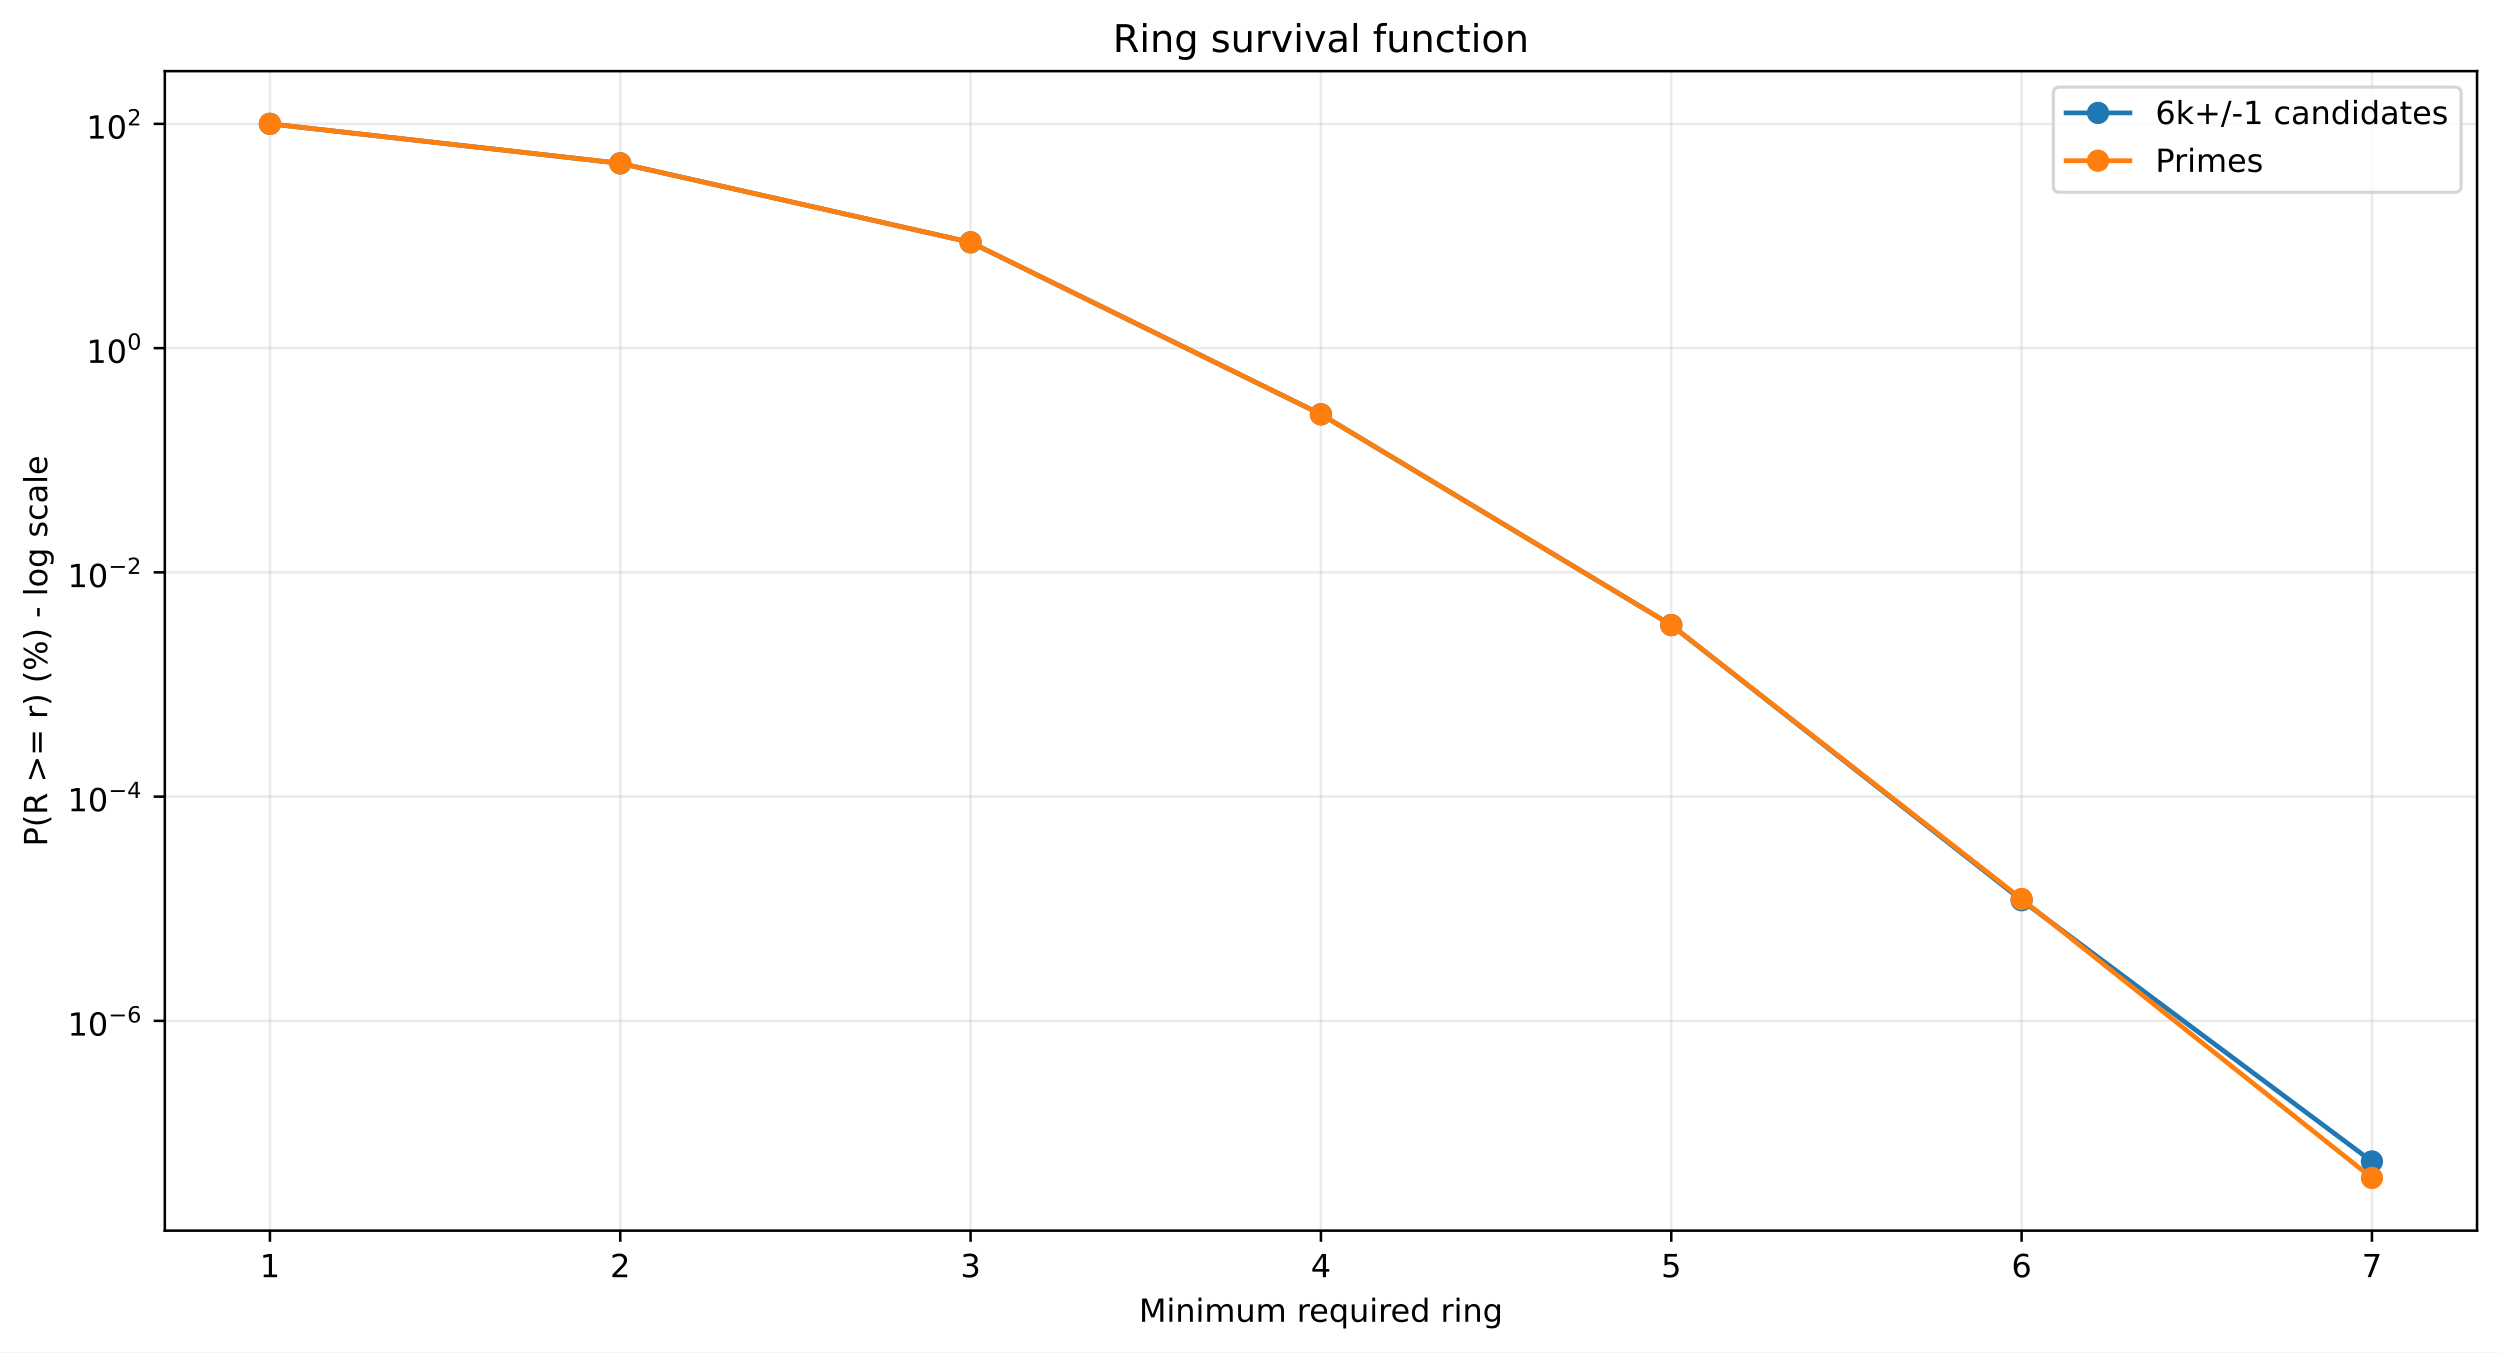
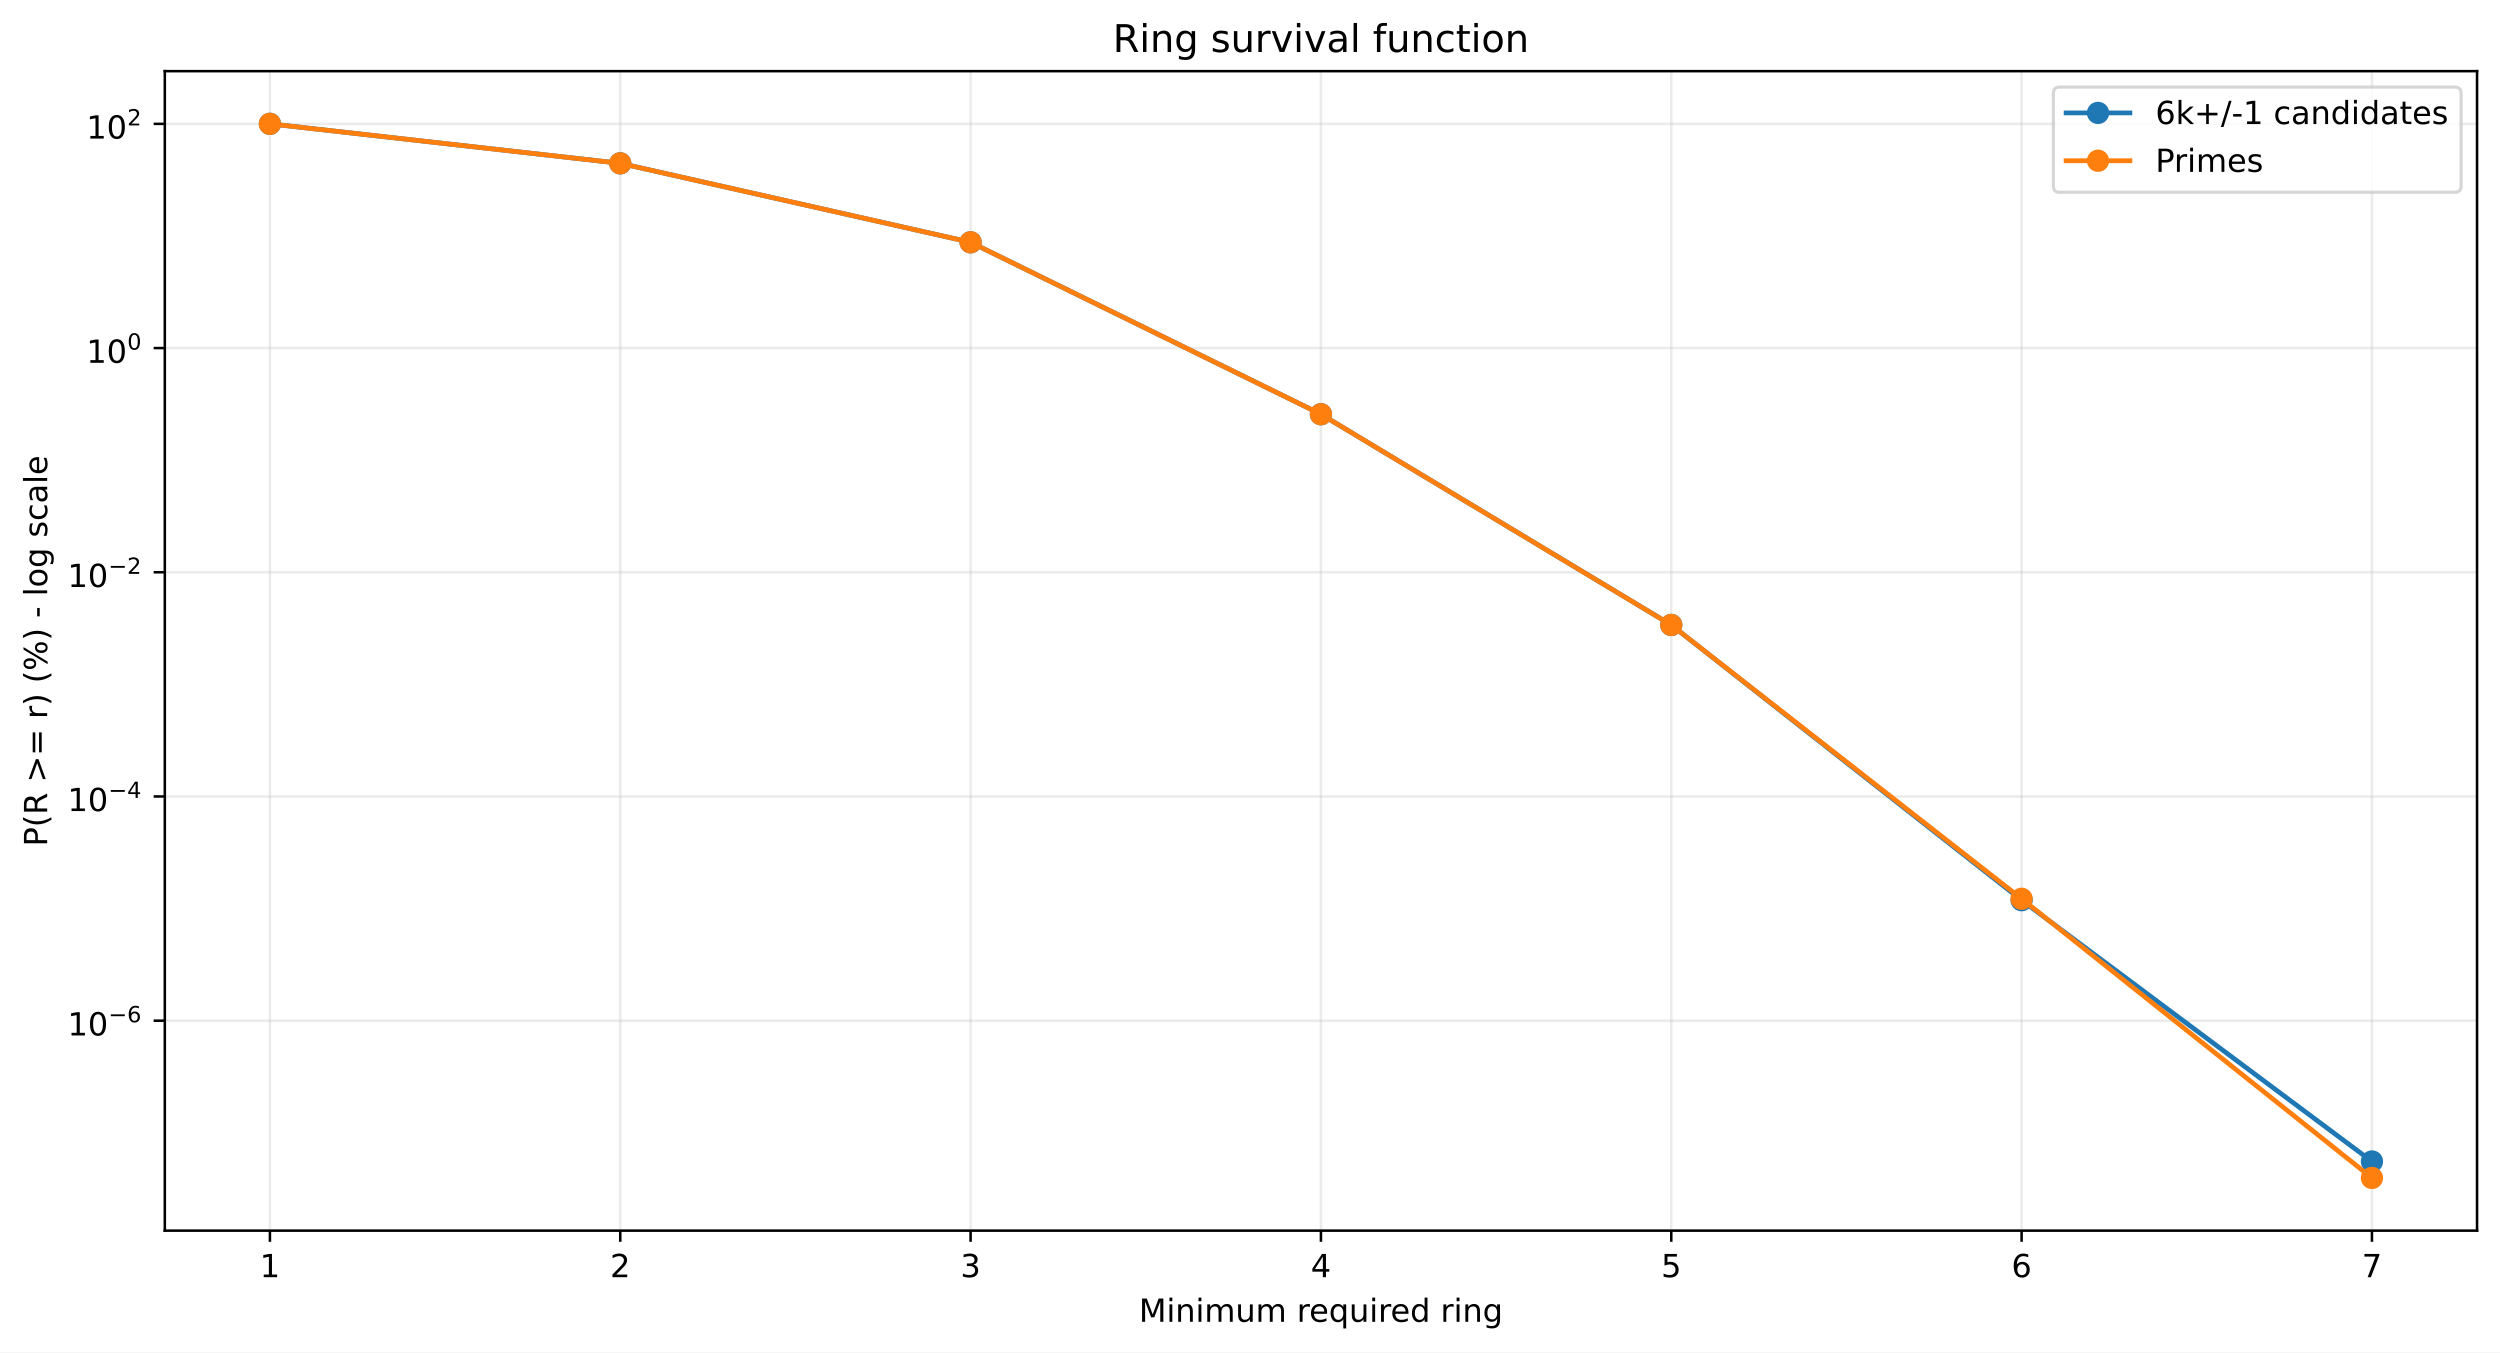
<svg xmlns="http://www.w3.org/2000/svg" xmlns:xlink="http://www.w3.org/1999/xlink" width="784.218pt" height="424.237pt" viewBox="0 0 784.218 424.237" version="1.1">
  <defs>
    <style type="text/css">*{stroke-linejoin: round; stroke-linecap: butt}</style>
  </defs>
  <g id="figure_1">
    <g id="patch_1">
      <path d="M 0 424.237  L 784.218 424.237  L 784.218 0  L 0 0  z " style="fill: #ffffff" />
    </g>
    <g id="axes_1">
      <g id="patch_2">
        <path d="M 51.701 386.036  L 777.018 386.036  L 777.018 22.318  L 51.701 22.318  z " style="fill: #ffffff" />
      </g>
      <g id="matplotlib.axis_1">
        <g id="xtick_1">
          <g id="line2d_1">
-             <path d="M 84.67 386.036  L 84.67 22.318  " clip-path="url(#pdf86bedbe7)" style="fill: none; stroke: #b0b0b0; stroke-opacity: 0.25; stroke-width: 0.8; stroke-linecap: square" />
+             <path d="M 84.67 386.036  L 84.67 22.318  " clip-path="url(#p37ee3d0876)" style="fill: none; stroke: #b0b0b0; stroke-opacity: 0.25; stroke-width: 0.8; stroke-linecap: square" />
          </g>
          <g id="line2d_2">
            <defs>
-               <path id="m2f9ad2a729" d="M 0 0  L 0 3.5  " style="stroke: #000000; stroke-width: 0.8" />
+               <path id="mde8a3ae52c" d="M 0 0  L 0 3.5  " style="stroke: #000000; stroke-width: 0.8" />
            </defs>
            <g>
-               <use xlink:href="#m2f9ad2a729" x="84.67" y="386.036" style="stroke: #000000; stroke-width: 0.8" />
+               <use xlink:href="#mde8a3ae52c" x="84.67" y="386.036" style="stroke: #000000; stroke-width: 0.8" />
            </g>
          </g>
          <g id="text_1">
            <g transform="translate(81.48852 400.6334) scale(0.1 -0.1)">
              <defs>
                <path id="DejaVuSans-14" d="M 794 531  L 1825 531  L 1825 4091  L 703 3866  L 703 4441  L 1819 4666  L 2450 4666  L 2450 531  L 3481 531  L 3481 0  L 794 0  L 794 531  z " transform="scale(0.015625)" />
              </defs>
              <use xlink:href="#DejaVuSans-14" />
            </g>
          </g>
        </g>
        <g id="xtick_2">
          <g id="line2d_3">
-             <path d="M 194.566 386.036  L 194.566 22.318  " clip-path="url(#pdf86bedbe7)" style="fill: none; stroke: #b0b0b0; stroke-opacity: 0.25; stroke-width: 0.8; stroke-linecap: square" />
+             <path d="M 194.566 386.036  L 194.566 22.318  " clip-path="url(#p37ee3d0876)" style="fill: none; stroke: #b0b0b0; stroke-opacity: 0.25; stroke-width: 0.8; stroke-linecap: square" />
          </g>
          <g id="line2d_4">
            <g>
-               <use xlink:href="#m2f9ad2a729" x="194.566" y="386.036" style="stroke: #000000; stroke-width: 0.8" />
+               <use xlink:href="#mde8a3ae52c" x="194.566" y="386.036" style="stroke: #000000; stroke-width: 0.8" />
            </g>
          </g>
          <g id="text_2">
            <g transform="translate(191.3851 400.6334) scale(0.1 -0.1)">
              <defs>
                <path id="DejaVuSans-15" d="M 1228 531  L 3431 531  L 3431 0  L 469 0  L 469 531  Q 828 903 1448 1529  Q 2069 2156 2228 2338  Q 2531 2678 2651 2914  Q 2772 3150 2772 3378  Q 2772 3750 2511 3984  Q 2250 4219 1831 4219  Q 1534 4219 1204 4116  Q 875 4013 500 3803  L 500 4441  Q 881 4594 1212 4672  Q 1544 4750 1819 4750  Q 2544 4750 2975 4387  Q 3406 4025 3406 3419  Q 3406 3131 3298 2873  Q 3191 2616 2906 2266  Q 2828 2175 2409 1742  Q 1991 1309 1228 531  z " transform="scale(0.015625)" />
              </defs>
              <use xlink:href="#DejaVuSans-15" />
            </g>
          </g>
        </g>
        <g id="xtick_3">
          <g id="line2d_5">
-             <path d="M 304.463 386.036  L 304.463 22.318  " clip-path="url(#pdf86bedbe7)" style="fill: none; stroke: #b0b0b0; stroke-opacity: 0.25; stroke-width: 0.8; stroke-linecap: square" />
+             <path d="M 304.463 386.036  L 304.463 22.318  " clip-path="url(#p37ee3d0876)" style="fill: none; stroke: #b0b0b0; stroke-opacity: 0.25; stroke-width: 0.8; stroke-linecap: square" />
          </g>
          <g id="line2d_6">
            <g>
-               <use xlink:href="#m2f9ad2a729" x="304.463" y="386.036" style="stroke: #000000; stroke-width: 0.8" />
+               <use xlink:href="#mde8a3ae52c" x="304.463" y="386.036" style="stroke: #000000; stroke-width: 0.8" />
            </g>
          </g>
          <g id="text_3">
            <g transform="translate(301.2817 400.6334) scale(0.1 -0.1)">
              <defs>
                <path id="DejaVuSans-16" d="M 2597 2516  Q 3050 2419 3304 2112  Q 3559 1806 3559 1356  Q 3559 666 3084 287  Q 2609 -91 1734 -91  Q 1441 -91 1130 -33  Q 819 25 488 141  L 488 750  Q 750 597 1062 519  Q 1375 441 1716 441  Q 2309 441 2620 675  Q 2931 909 2931 1356  Q 2931 1769 2642 2001  Q 2353 2234 1838 2234  L 1294 2234  L 1294 2753  L 1863 2753  Q 2328 2753 2575 2939  Q 2822 3125 2822 3475  Q 2822 3834 2567 4026  Q 2313 4219 1838 4219  Q 1578 4219 1281 4162  Q 984 4106 628 3988  L 628 4550  Q 988 4650 1302 4700  Q 1616 4750 1894 4750  Q 2613 4750 3031 4423  Q 3450 4097 3450 3541  Q 3450 3153 3228 2886  Q 3006 2619 2597 2516  z " transform="scale(0.015625)" />
              </defs>
              <use xlink:href="#DejaVuSans-16" />
            </g>
          </g>
        </g>
        <g id="xtick_4">
          <g id="line2d_7">
-             <path d="M 414.36 386.036  L 414.36 22.318  " clip-path="url(#pdf86bedbe7)" style="fill: none; stroke: #b0b0b0; stroke-opacity: 0.25; stroke-width: 0.8; stroke-linecap: square" />
+             <path d="M 414.36 386.036  L 414.36 22.318  " clip-path="url(#p37ee3d0876)" style="fill: none; stroke: #b0b0b0; stroke-opacity: 0.25; stroke-width: 0.8; stroke-linecap: square" />
          </g>
          <g id="line2d_8">
            <g>
-               <use xlink:href="#m2f9ad2a729" x="414.36" y="386.036" style="stroke: #000000; stroke-width: 0.8" />
+               <use xlink:href="#mde8a3ae52c" x="414.36" y="386.036" style="stroke: #000000; stroke-width: 0.8" />
            </g>
          </g>
          <g id="text_4">
            <g transform="translate(411.1784 400.6334) scale(0.1 -0.1)">
              <defs>
                <path id="DejaVuSans-17" d="M 2419 4116  L 825 1625  L 2419 1625  L 2419 4116  z M 2253 4666  L 3047 4666  L 3047 1625  L 3713 1625  L 3713 1100  L 3047 1100  L 3047 0  L 2419 0  L 2419 1100  L 313 1100  L 313 1709  L 2253 4666  z " transform="scale(0.015625)" />
              </defs>
              <use xlink:href="#DejaVuSans-17" />
            </g>
          </g>
        </g>
        <g id="xtick_5">
          <g id="line2d_9">
-             <path d="M 524.256 386.036  L 524.256 22.318  " clip-path="url(#pdf86bedbe7)" style="fill: none; stroke: #b0b0b0; stroke-opacity: 0.25; stroke-width: 0.8; stroke-linecap: square" />
+             <path d="M 524.256 386.036  L 524.256 22.318  " clip-path="url(#p37ee3d0876)" style="fill: none; stroke: #b0b0b0; stroke-opacity: 0.25; stroke-width: 0.8; stroke-linecap: square" />
          </g>
          <g id="line2d_10">
            <g>
-               <use xlink:href="#m2f9ad2a729" x="524.256" y="386.036" style="stroke: #000000; stroke-width: 0.8" />
+               <use xlink:href="#mde8a3ae52c" x="524.256" y="386.036" style="stroke: #000000; stroke-width: 0.8" />
            </g>
          </g>
          <g id="text_5">
            <g transform="translate(521.075 400.6334) scale(0.1 -0.1)">
              <defs>
                <path id="DejaVuSans-18" d="M 691 4666  L 3169 4666  L 3169 4134  L 1269 4134  L 1269 2991  Q 1406 3038 1543 3061  Q 1681 3084 1819 3084  Q 2600 3084 3056 2656  Q 3513 2228 3513 1497  Q 3513 744 3044 326  Q 2575 -91 1722 -91  Q 1428 -91 1123 -41  Q 819 9 494 109  L 494 744  Q 775 591 1075 516  Q 1375 441 1709 441  Q 2250 441 2565 725  Q 2881 1009 2881 1497  Q 2881 1984 2565 2268  Q 2250 2553 1709 2553  Q 1456 2553 1204 2497  Q 953 2441 691 2322  L 691 4666  z " transform="scale(0.015625)" />
              </defs>
              <use xlink:href="#DejaVuSans-18" />
            </g>
          </g>
        </g>
        <g id="xtick_6">
          <g id="line2d_11">
-             <path d="M 634.153 386.036  L 634.153 22.318  " clip-path="url(#pdf86bedbe7)" style="fill: none; stroke: #b0b0b0; stroke-opacity: 0.25; stroke-width: 0.8; stroke-linecap: square" />
+             <path d="M 634.153 386.036  L 634.153 22.318  " clip-path="url(#p37ee3d0876)" style="fill: none; stroke: #b0b0b0; stroke-opacity: 0.25; stroke-width: 0.8; stroke-linecap: square" />
          </g>
          <g id="line2d_12">
            <g>
-               <use xlink:href="#m2f9ad2a729" x="634.153" y="386.036" style="stroke: #000000; stroke-width: 0.8" />
+               <use xlink:href="#mde8a3ae52c" x="634.153" y="386.036" style="stroke: #000000; stroke-width: 0.8" />
            </g>
          </g>
          <g id="text_6">
            <g transform="translate(630.9716 400.6334) scale(0.1 -0.1)">
              <defs>
                <path id="DejaVuSans-19" d="M 2113 2584  Q 1688 2584 1439 2293  Q 1191 2003 1191 1497  Q 1191 994 1439 701  Q 1688 409 2113 409  Q 2538 409 2786 701  Q 3034 994 3034 1497  Q 3034 2003 2786 2293  Q 2538 2584 2113 2584  z M 3366 4563  L 3366 3988  Q 3128 4100 2886 4159  Q 2644 4219 2406 4219  Q 1781 4219 1451 3797  Q 1122 3375 1075 2522  Q 1259 2794 1537 2939  Q 1816 3084 2150 3084  Q 2853 3084 3261 2657  Q 3669 2231 3669 1497  Q 3669 778 3244 343  Q 2819 -91 2113 -91  Q 1303 -91 875 529  Q 447 1150 447 2328  Q 447 3434 972 4092  Q 1497 4750 2381 4750  Q 2619 4750 2861 4703  Q 3103 4656 3366 4563  z " transform="scale(0.015625)" />
              </defs>
              <use xlink:href="#DejaVuSans-19" />
            </g>
          </g>
        </g>
        <g id="xtick_7">
          <g id="line2d_13">
-             <path d="M 744.049 386.036  L 744.049 22.318  " clip-path="url(#pdf86bedbe7)" style="fill: none; stroke: #b0b0b0; stroke-opacity: 0.25; stroke-width: 0.8; stroke-linecap: square" />
+             <path d="M 744.049 386.036  L 744.049 22.318  " clip-path="url(#p37ee3d0876)" style="fill: none; stroke: #b0b0b0; stroke-opacity: 0.25; stroke-width: 0.8; stroke-linecap: square" />
          </g>
          <g id="line2d_14">
            <g>
-               <use xlink:href="#m2f9ad2a729" x="744.049" y="386.036" style="stroke: #000000; stroke-width: 0.8" />
+               <use xlink:href="#mde8a3ae52c" x="744.049" y="386.036" style="stroke: #000000; stroke-width: 0.8" />
            </g>
          </g>
          <g id="text_7">
            <g transform="translate(740.8682 400.6334) scale(0.1 -0.1)">
              <defs>
                <path id="DejaVuSans-1a" d="M 525 4666  L 3525 4666  L 3525 4397  L 1831 0  L 1172 0  L 2766 4134  L 525 4134  L 525 4666  z " transform="scale(0.015625)" />
              </defs>
              <use xlink:href="#DejaVuSans-1a" />
            </g>
          </g>
        </g>
        <g id="text_8">
          <g transform="translate(357.2737 414.6342) scale(0.1 -0.1)">
            <defs>
              <path id="DejaVuSans-30" d="M 628 4666  L 1569 4666  L 2759 1491  L 3956 4666  L 4897 4666  L 4897 0  L 4281 0  L 4281 4097  L 3078 897  L 2444 897  L 1241 4097  L 1241 0  L 628 0  L 628 4666  z " transform="scale(0.015625)" />
              <path id="DejaVuSans-4c" d="M 603 3500  L 1178 3500  L 1178 0  L 603 0  L 603 3500  z M 603 4863  L 1178 4863  L 1178 4134  L 603 4134  L 603 4863  z " transform="scale(0.015625)" />
              <path id="DejaVuSans-51" d="M 3513 2113  L 3513 0  L 2938 0  L 2938 2094  Q 2938 2591 2744 2837  Q 2550 3084 2163 3084  Q 1697 3084 1428 2787  Q 1159 2491 1159 1978  L 1159 0  L 581 0  L 581 3500  L 1159 3500  L 1159 2956  Q 1366 3272 1645 3428  Q 1925 3584 2291 3584  Q 2894 3584 3203 3211  Q 3513 2838 3513 2113  z " transform="scale(0.015625)" />
              <path id="DejaVuSans-50" d="M 3328 2828  Q 3544 3216 3844 3400  Q 4144 3584 4550 3584  Q 5097 3584 5394 3201  Q 5691 2819 5691 2113  L 5691 0  L 5113 0  L 5113 2094  Q 5113 2597 4934 2840  Q 4756 3084 4391 3084  Q 3944 3084 3684 2787  Q 3425 2491 3425 1978  L 3425 0  L 2847 0  L 2847 2094  Q 2847 2600 2669 2842  Q 2491 3084 2119 3084  Q 1678 3084 1418 2786  Q 1159 2488 1159 1978  L 1159 0  L 581 0  L 581 3500  L 1159 3500  L 1159 2956  Q 1356 3278 1631 3431  Q 1906 3584 2284 3584  Q 2666 3584 2933 3390  Q 3200 3197 3328 2828  z " transform="scale(0.015625)" />
              <path id="DejaVuSans-58" d="M 544 1381  L 544 3500  L 1119 3500  L 1119 1403  Q 1119 906 1312 657  Q 1506 409 1894 409  Q 2359 409 2629 706  Q 2900 1003 2900 1516  L 2900 3500  L 3475 3500  L 3475 0  L 2900 0  L 2900 538  Q 2691 219 2414 64  Q 2138 -91 1772 -91  Q 1169 -91 856 284  Q 544 659 544 1381  z M 1991 3584  L 1991 3584  z " transform="scale(0.015625)" />
              <path id="DejaVuSans-3" transform="scale(0.015625)" />
              <path id="DejaVuSans-55" d="M 2631 2963  Q 2534 3019 2420 3045  Q 2306 3072 2169 3072  Q 1681 3072 1420 2755  Q 1159 2438 1159 1844  L 1159 0  L 581 0  L 581 3500  L 1159 3500  L 1159 2956  Q 1341 3275 1631 3429  Q 1922 3584 2338 3584  Q 2397 3584 2469 3576  Q 2541 3569 2628 3553  L 2631 2963  z " transform="scale(0.015625)" />
              <path id="DejaVuSans-48" d="M 3597 1894  L 3597 1613  L 953 1613  Q 991 1019 1311 708  Q 1631 397 2203 397  Q 2534 397 2845 478  Q 3156 559 3463 722  L 3463 178  Q 3153 47 2828 -22  Q 2503 -91 2169 -91  Q 1331 -91 842 396  Q 353 884 353 1716  Q 353 2575 817 3079  Q 1281 3584 2069 3584  Q 2775 3584 3186 3129  Q 3597 2675 3597 1894  z M 3022 2063  Q 3016 2534 2758 2815  Q 2500 3097 2075 3097  Q 1594 3097 1305 2825  Q 1016 2553 972 2059  L 3022 2063  z " transform="scale(0.015625)" />
              <path id="DejaVuSans-54" d="M 947 1747  Q 947 1113 1208 752  Q 1469 391 1925 391  Q 2381 391 2643 752  Q 2906 1113 2906 1747  Q 2906 2381 2643 2742  Q 2381 3103 1925 3103  Q 1469 3103 1208 2742  Q 947 2381 947 1747  z M 2906 525  Q 2725 213 2448 61  Q 2172 -91 1784 -91  Q 1150 -91 751 415  Q 353 922 353 1747  Q 353 2572 751 3078  Q 1150 3584 1784 3584  Q 2172 3584 2448 3432  Q 2725 3281 2906 2969  L 2906 3500  L 3481 3500  L 3481 -1331  L 2906 -1331  L 2906 525  z " transform="scale(0.015625)" />
              <path id="DejaVuSans-47" d="M 2906 2969  L 2906 4863  L 3481 4863  L 3481 0  L 2906 0  L 2906 525  Q 2725 213 2448 61  Q 2172 -91 1784 -91  Q 1150 -91 751 415  Q 353 922 353 1747  Q 353 2572 751 3078  Q 1150 3584 1784 3584  Q 2172 3584 2448 3432  Q 2725 3281 2906 2969  z M 947 1747  Q 947 1113 1208 752  Q 1469 391 1925 391  Q 2381 391 2643 752  Q 2906 1113 2906 1747  Q 2906 2381 2643 2742  Q 2381 3103 1925 3103  Q 1469 3103 1208 2742  Q 947 2381 947 1747  z " transform="scale(0.015625)" />
              <path id="DejaVuSans-4a" d="M 2906 1791  Q 2906 2416 2648 2759  Q 2391 3103 1925 3103  Q 1463 3103 1205 2759  Q 947 2416 947 1791  Q 947 1169 1205 825  Q 1463 481 1925 481  Q 2391 481 2648 825  Q 2906 1169 2906 1791  z M 3481 434  Q 3481 -459 3084 -895  Q 2688 -1331 1869 -1331  Q 1566 -1331 1297 -1286  Q 1028 -1241 775 -1147  L 775 -588  Q 1028 -725 1275 -790  Q 1522 -856 1778 -856  Q 2344 -856 2625 -561  Q 2906 -266 2906 331  L 2906 616  Q 2728 306 2450 153  Q 2172 0 1784 0  Q 1141 0 747 490  Q 353 981 353 1791  Q 353 2603 747 3093  Q 1141 3584 1784 3584  Q 2172 3584 2450 3431  Q 2728 3278 2906 2969  L 2906 3500  L 3481 3500  L 3481 434  z " transform="scale(0.015625)" />
            </defs>
            <use xlink:href="#DejaVuSans-30" />
            <use xlink:href="#DejaVuSans-4c" transform="translate(86.28125 0)" />
            <use xlink:href="#DejaVuSans-51" transform="translate(114.0625 0)" />
            <use xlink:href="#DejaVuSans-4c" transform="translate(177.4375 0)" />
            <use xlink:href="#DejaVuSans-50" transform="translate(205.2188 0)" />
            <use xlink:href="#DejaVuSans-58" transform="translate(302.625 0)" />
            <use xlink:href="#DejaVuSans-50" transform="translate(366 0)" />
            <use xlink:href="#DejaVuSans-3" transform="translate(463.4062 0)" />
            <use xlink:href="#DejaVuSans-55" transform="translate(495.1875 0)" />
            <use xlink:href="#DejaVuSans-48" transform="translate(534.0938 0)" />
            <use xlink:href="#DejaVuSans-54" transform="translate(595.625 0)" />
            <use xlink:href="#DejaVuSans-58" transform="translate(659.1094 0)" />
            <use xlink:href="#DejaVuSans-4c" transform="translate(722.4844 0)" />
            <use xlink:href="#DejaVuSans-55" transform="translate(750.2656 0)" />
            <use xlink:href="#DejaVuSans-48" transform="translate(789.1719 0)" />
            <use xlink:href="#DejaVuSans-47" transform="translate(850.7031 0)" />
            <use xlink:href="#DejaVuSans-3" transform="translate(914.1875 0)" />
            <use xlink:href="#DejaVuSans-55" transform="translate(945.9688 0)" />
            <use xlink:href="#DejaVuSans-4c" transform="translate(987.0781 0)" />
            <use xlink:href="#DejaVuSans-51" transform="translate(1014.859 0)" />
            <use xlink:href="#DejaVuSans-4a" transform="translate(1078.234 0)" />
          </g>
        </g>
      </g>
      <g id="matplotlib.axis_2">
        <g id="ytick_1">
          <g id="line2d_15">
-             <path d="M 51.701 320.24  L 777.018 320.24  " clip-path="url(#pdf86bedbe7)" style="fill: none; stroke: #b0b0b0; stroke-opacity: 0.25; stroke-width: 0.8; stroke-linecap: square" />
+             <path d="M 51.701 320.18  L 777.018 320.18  " clip-path="url(#p37ee3d0876)" style="fill: none; stroke: #b0b0b0; stroke-opacity: 0.25; stroke-width: 0.8; stroke-linecap: square" />
          </g>
          <g id="line2d_16">
            <defs>
-               <path id="m05cbf38fb5" d="M 0 0  L -3.5 0  " style="stroke: #000000; stroke-width: 0.8" />
+               <path id="m7401efcfb8" d="M 0 0  L -3.5 0  " style="stroke: #000000; stroke-width: 0.8" />
            </defs>
            <g>
-               <use xlink:href="#m05cbf38fb5" x="51.701" y="320.24" style="stroke: #000000; stroke-width: 0.8" />
+               <use xlink:href="#m7401efcfb8" x="51.701" y="320.18" style="stroke: #000000; stroke-width: 0.8" />
            </g>
          </g>
          <g id="text_9">
-             <g transform="translate(21.20078 324.9395) scale(0.1 -0.1)">
+             <g transform="translate(21.20078 324.88) scale(0.1 -0.1)">
              <defs>
                <path id="DejaVuSans-13" d="M 2034 4250  Q 1547 4250 1301 3770  Q 1056 3291 1056 2328  Q 1056 1369 1301 889  Q 1547 409 2034 409  Q 2525 409 2770 889  Q 3016 1369 3016 2328  Q 3016 3291 2770 3770  Q 2525 4250 2034 4250  z M 2034 4750  Q 2819 4750 3233 4129  Q 3647 3509 3647 2328  Q 3647 1150 3233 529  Q 2819 -91 2034 -91  Q 1250 -91 836 529  Q 422 1150 422 2328  Q 422 3509 836 4129  Q 1250 4750 2034 4750  z " transform="scale(0.015625)" />
                <path id="DejaVuSans-c9c" d="M 678 2272  L 4684 2272  L 4684 1741  L 678 1741  L 678 2272  z " transform="scale(0.015625)" />
              </defs>
              <use xlink:href="#DejaVuSans-14" transform="translate(0 0.746875)" />
              <use xlink:href="#DejaVuSans-13" transform="translate(63.62305 0.746875)" />
              <use xlink:href="#DejaVuSans-c9c" transform="translate(128.2031 42.04688) scale(0.7)" />
              <use xlink:href="#DejaVuSans-19" transform="translate(186.8555 42.04688) scale(0.7)" />
            </g>
          </g>
        </g>
        <g id="ytick_2">
          <g id="line2d_17">
-             <path d="M 51.701 249.892  L 777.018 249.892  " clip-path="url(#pdf86bedbe7)" style="fill: none; stroke: #b0b0b0; stroke-opacity: 0.25; stroke-width: 0.8; stroke-linecap: square" />
+             <path d="M 51.701 249.848  L 777.018 249.848  " clip-path="url(#p37ee3d0876)" style="fill: none; stroke: #b0b0b0; stroke-opacity: 0.25; stroke-width: 0.8; stroke-linecap: square" />
          </g>
          <g id="line2d_18">
            <g>
-               <use xlink:href="#m05cbf38fb5" x="51.701" y="249.892" style="stroke: #000000; stroke-width: 0.8" />
+               <use xlink:href="#m7401efcfb8" x="51.701" y="249.848" style="stroke: #000000; stroke-width: 0.8" />
            </g>
          </g>
          <g id="text_10">
-             <g transform="translate(21.20078 254.5423) scale(0.1 -0.1)">
+             <g transform="translate(21.20078 254.4977) scale(0.1 -0.1)">
              <use xlink:href="#DejaVuSans-14" transform="translate(0 0.665625)" />
              <use xlink:href="#DejaVuSans-13" transform="translate(63.62305 0.665625)" />
              <use xlink:href="#DejaVuSans-c9c" transform="translate(128.2031 41.96563) scale(0.7)" />
              <use xlink:href="#DejaVuSans-17" transform="translate(186.8555 41.96563) scale(0.7)" />
            </g>
          </g>
        </g>
        <g id="ytick_3">
          <g id="line2d_19">
-             <path d="M 51.701 179.545  L 777.018 179.545  " clip-path="url(#pdf86bedbe7)" style="fill: none; stroke: #b0b0b0; stroke-opacity: 0.25; stroke-width: 0.8; stroke-linecap: square" />
+             <path d="M 51.701 179.515  L 777.018 179.515  " clip-path="url(#p37ee3d0876)" style="fill: none; stroke: #b0b0b0; stroke-opacity: 0.25; stroke-width: 0.8; stroke-linecap: square" />
          </g>
          <g id="line2d_20">
            <g>
-               <use xlink:href="#m05cbf38fb5" x="51.701" y="179.545" style="stroke: #000000; stroke-width: 0.8" />
+               <use xlink:href="#m7401efcfb8" x="51.701" y="179.515" style="stroke: #000000; stroke-width: 0.8" />
            </g>
          </g>
          <g id="text_11">
-             <g transform="translate(21.20078 184.2451) scale(0.1 -0.1)">
+             <g transform="translate(21.20078 184.2154) scale(0.1 -0.1)">
              <use xlink:href="#DejaVuSans-14" transform="translate(0 0.746875)" />
              <use xlink:href="#DejaVuSans-13" transform="translate(63.62305 0.746875)" />
              <use xlink:href="#DejaVuSans-c9c" transform="translate(128.2031 42.04688) scale(0.7)" />
              <use xlink:href="#DejaVuSans-15" transform="translate(186.8555 42.04688) scale(0.7)" />
            </g>
          </g>
        </g>
        <g id="ytick_4">
          <g id="line2d_21">
-             <path d="M 51.701 109.198  L 777.018 109.198  " clip-path="url(#pdf86bedbe7)" style="fill: none; stroke: #b0b0b0; stroke-opacity: 0.25; stroke-width: 0.8; stroke-linecap: square" />
+             <path d="M 51.701 109.183  L 777.018 109.183  " clip-path="url(#p37ee3d0876)" style="fill: none; stroke: #b0b0b0; stroke-opacity: 0.25; stroke-width: 0.8; stroke-linecap: square" />
          </g>
          <g id="line2d_22">
            <g>
-               <use xlink:href="#m05cbf38fb5" x="51.701" y="109.198" style="stroke: #000000; stroke-width: 0.8" />
+               <use xlink:href="#m7401efcfb8" x="51.701" y="109.183" style="stroke: #000000; stroke-width: 0.8" />
            </g>
          </g>
          <g id="text_12">
-             <g transform="translate(27.10078 113.8979) scale(0.1 -0.1)">
+             <g transform="translate(27.10078 113.883) scale(0.1 -0.1)">
              <use xlink:href="#DejaVuSans-14" transform="translate(0 0.746875)" />
              <use xlink:href="#DejaVuSans-13" transform="translate(63.62305 0.746875)" />
              <use xlink:href="#DejaVuSans-13" transform="translate(128.2031 42.04688) scale(0.7)" />
            </g>
          </g>
        </g>
        <g id="ytick_5">
          <g id="line2d_23">
-             <path d="M 51.701 38.851  L 777.018 38.851  " clip-path="url(#pdf86bedbe7)" style="fill: none; stroke: #b0b0b0; stroke-opacity: 0.25; stroke-width: 0.8; stroke-linecap: square" />
+             <path d="M 51.701 38.851  L 777.018 38.851  " clip-path="url(#p37ee3d0876)" style="fill: none; stroke: #b0b0b0; stroke-opacity: 0.25; stroke-width: 0.8; stroke-linecap: square" />
          </g>
          <g id="line2d_24">
            <g>
-               <use xlink:href="#m05cbf38fb5" x="51.701" y="38.851" style="stroke: #000000; stroke-width: 0.8" />
+               <use xlink:href="#m7401efcfb8" x="51.701" y="38.851" style="stroke: #000000; stroke-width: 0.8" />
            </g>
          </g>
          <g id="text_13">
            <g transform="translate(27.10078 43.55075) scale(0.1 -0.1)">
              <use xlink:href="#DejaVuSans-14" transform="translate(0 0.746875)" />
              <use xlink:href="#DejaVuSans-13" transform="translate(63.62305 0.746875)" />
              <use xlink:href="#DejaVuSans-15" transform="translate(128.2031 42.04688) scale(0.7)" />
            </g>
          </g>
        </g>
        <g id="text_14">
          <g transform="translate(14.79844 265.4996) rotate(-90) scale(0.1 -0.1)">
            <defs>
              <path id="DejaVuSans-33" d="M 1259 4147  L 1259 2394  L 2053 2394  Q 2494 2394 2734 2622  Q 2975 2850 2975 3272  Q 2975 3691 2734 3919  Q 2494 4147 2053 4147  L 1259 4147  z M 628 4666  L 2053 4666  Q 2838 4666 3239 4311  Q 3641 3956 3641 3272  Q 3641 2581 3239 2228  Q 2838 1875 2053 1875  L 1259 1875  L 1259 0  L 628 0  L 628 4666  z " transform="scale(0.015625)" />
              <path id="DejaVuSans-b" d="M 1984 4856  Q 1566 4138 1362 3434  Q 1159 2731 1159 2009  Q 1159 1288 1364 580  Q 1569 -128 1984 -844  L 1484 -844  Q 1016 -109 783 600  Q 550 1309 550 2009  Q 550 2706 781 3412  Q 1013 4119 1484 4856  L 1984 4856  z " transform="scale(0.015625)" />
              <path id="DejaVuSans-35" d="M 2841 2188  Q 3044 2119 3236 1894  Q 3428 1669 3622 1275  L 4263 0  L 3584 0  L 2988 1197  Q 2756 1666 2539 1819  Q 2322 1972 1947 1972  L 1259 1972  L 1259 0  L 628 0  L 628 4666  L 2053 4666  Q 2853 4666 3247 4331  Q 3641 3997 3641 3322  Q 3641 2881 3436 2590  Q 3231 2300 2841 2188  z M 1259 4147  L 1259 2491  L 2053 2491  Q 2509 2491 2742 2702  Q 2975 2913 2975 3322  Q 2975 3731 2742 3939  Q 2509 4147 2053 4147  L 1259 4147  z " transform="scale(0.015625)" />
              <path id="DejaVuSans-21" d="M 678 3150  L 678 3719  L 4684 2266  L 4684 1747  L 678 294  L 678 863  L 3897 2003  L 678 3150  z " transform="scale(0.015625)" />
              <path id="DejaVuSans-20" d="M 678 2906  L 4684 2906  L 4684 2381  L 678 2381  L 678 2906  z M 678 1631  L 4684 1631  L 4684 1100  L 678 1100  L 678 1631  z " transform="scale(0.015625)" />
              <path id="DejaVuSans-c" d="M 513 4856  L 1013 4856  Q 1481 4119 1714 3412  Q 1947 2706 1947 2009  Q 1947 1309 1714 600  Q 1481 -109 1013 -844  L 513 -844  Q 928 -128 1133 580  Q 1338 1288 1338 2009  Q 1338 2731 1133 3434  Q 928 4138 513 4856  z " transform="scale(0.015625)" />
              <path id="DejaVuSans-8" d="M 4653 2053  Q 4381 2053 4226 1822  Q 4072 1591 4072 1178  Q 4072 772 4226 539  Q 4381 306 4653 306  Q 4919 306 5073 539  Q 5228 772 5228 1178  Q 5228 1588 5073 1820  Q 4919 2053 4653 2053  z M 4653 2450  Q 5147 2450 5437 2106  Q 5728 1763 5728 1178  Q 5728 594 5436 251  Q 5144 -91 4653 -91  Q 4153 -91 3862 251  Q 3572 594 3572 1178  Q 3572 1766 3864 2108  Q 4156 2450 4653 2450  z M 1428 4353  Q 1159 4353 1004 4120  Q 850 3888 850 3481  Q 850 3069 1003 2837  Q 1156 2606 1428 2606  Q 1700 2606 1854 2837  Q 2009 3069 2009 3481  Q 2009 3884 1853 4118  Q 1697 4353 1428 4353  z M 4250 4750  L 4750 4750  L 1831 -91  L 1331 -91  L 4250 4750  z M 1428 4750  Q 1922 4750 2215 4408  Q 2509 4066 2509 3481  Q 2509 2891 2217 2550  Q 1925 2209 1428 2209  Q 931 2209 642 2551  Q 353 2894 353 3481  Q 353 4063 643 4406  Q 934 4750 1428 4750  z " transform="scale(0.015625)" />
              <path id="DejaVuSans-10" d="M 313 2009  L 1997 2009  L 1997 1497  L 313 1497  L 313 2009  z " transform="scale(0.015625)" />
              <path id="DejaVuSans-4f" d="M 603 4863  L 1178 4863  L 1178 0  L 603 0  L 603 4863  z " transform="scale(0.015625)" />
              <path id="DejaVuSans-52" d="M 1959 3097  Q 1497 3097 1228 2736  Q 959 2375 959 1747  Q 959 1119 1226 758  Q 1494 397 1959 397  Q 2419 397 2687 759  Q 2956 1122 2956 1747  Q 2956 2369 2687 2733  Q 2419 3097 1959 3097  z M 1959 3584  Q 2709 3584 3137 3096  Q 3566 2609 3566 1747  Q 3566 888 3137 398  Q 2709 -91 1959 -91  Q 1206 -91 779 398  Q 353 888 353 1747  Q 353 2609 779 3096  Q 1206 3584 1959 3584  z " transform="scale(0.015625)" />
              <path id="DejaVuSans-56" d="M 2834 3397  L 2834 2853  Q 2591 2978 2328 3040  Q 2066 3103 1784 3103  Q 1356 3103 1142 2972  Q 928 2841 928 2578  Q 928 2378 1081 2264  Q 1234 2150 1697 2047  L 1894 2003  Q 2506 1872 2764 1633  Q 3022 1394 3022 966  Q 3022 478 2636 193  Q 2250 -91 1575 -91  Q 1294 -91 989 -36  Q 684 19 347 128  L 347 722  Q 666 556 975 473  Q 1284 391 1588 391  Q 1994 391 2212 530  Q 2431 669 2431 922  Q 2431 1156 2273 1281  Q 2116 1406 1581 1522  L 1381 1569  Q 847 1681 609 1914  Q 372 2147 372 2553  Q 372 3047 722 3315  Q 1072 3584 1716 3584  Q 2034 3584 2315 3537  Q 2597 3491 2834 3397  z " transform="scale(0.015625)" />
              <path id="DejaVuSans-46" d="M 3122 3366  L 3122 2828  Q 2878 2963 2633 3030  Q 2388 3097 2138 3097  Q 1578 3097 1268 2742  Q 959 2388 959 1747  Q 959 1106 1268 751  Q 1578 397 2138 397  Q 2388 397 2633 464  Q 2878 531 3122 666  L 3122 134  Q 2881 22 2623 -34  Q 2366 -91 2075 -91  Q 1284 -91 818 406  Q 353 903 353 1747  Q 353 2603 823 3093  Q 1294 3584 2113 3584  Q 2378 3584 2631 3529  Q 2884 3475 3122 3366  z " transform="scale(0.015625)" />
              <path id="DejaVuSans-44" d="M 2194 1759  Q 1497 1759 1228 1600  Q 959 1441 959 1056  Q 959 750 1161 570  Q 1363 391 1709 391  Q 2188 391 2477 730  Q 2766 1069 2766 1631  L 2766 1759  L 2194 1759  z M 3341 1997  L 3341 0  L 2766 0  L 2766 531  Q 2569 213 2275 61  Q 1981 -91 1556 -91  Q 1019 -91 701 211  Q 384 513 384 1019  Q 384 1609 779 1909  Q 1175 2209 1959 2209  L 2766 2209  L 2766 2266  Q 2766 2663 2505 2880  Q 2244 3097 1772 3097  Q 1472 3097 1187 3025  Q 903 2953 641 2809  L 641 3341  Q 956 3463 1253 3523  Q 1550 3584 1831 3584  Q 2591 3584 2966 3190  Q 3341 2797 3341 1997  z " transform="scale(0.015625)" />
            </defs>
            <use xlink:href="#DejaVuSans-33" />
            <use xlink:href="#DejaVuSans-b" transform="translate(60.29688 0)" />
            <use xlink:href="#DejaVuSans-35" transform="translate(99.3125 0)" />
            <use xlink:href="#DejaVuSans-3" transform="translate(168.7969 0)" />
            <use xlink:href="#DejaVuSans-21" transform="translate(200.5781 0)" />
            <use xlink:href="#DejaVuSans-20" transform="translate(284.375 0)" />
            <use xlink:href="#DejaVuSans-3" transform="translate(368.1719 0)" />
            <use xlink:href="#DejaVuSans-55" transform="translate(399.9531 0)" />
            <use xlink:href="#DejaVuSans-c" transform="translate(441.0625 0)" />
            <use xlink:href="#DejaVuSans-3" transform="translate(480.0781 0)" />
            <use xlink:href="#DejaVuSans-b" transform="translate(511.8594 0)" />
            <use xlink:href="#DejaVuSans-8" transform="translate(550.875 0)" />
            <use xlink:href="#DejaVuSans-c" transform="translate(645.8906 0)" />
            <use xlink:href="#DejaVuSans-3" transform="translate(684.9062 0)" />
            <use xlink:href="#DejaVuSans-10" transform="translate(716.6875 0)" />
            <use xlink:href="#DejaVuSans-3" transform="translate(752.7656 0)" />
            <use xlink:href="#DejaVuSans-4f" transform="translate(784.5469 0)" />
            <use xlink:href="#DejaVuSans-52" transform="translate(812.3281 0)" />
            <use xlink:href="#DejaVuSans-4a" transform="translate(873.5156 0)" />
            <use xlink:href="#DejaVuSans-3" transform="translate(937 0)" />
            <use xlink:href="#DejaVuSans-56" transform="translate(968.7812 0)" />
            <use xlink:href="#DejaVuSans-46" transform="translate(1020.875 0)" />
            <use xlink:href="#DejaVuSans-44" transform="translate(1075.859 0)" />
            <use xlink:href="#DejaVuSans-4f" transform="translate(1137.141 0)" />
            <use xlink:href="#DejaVuSans-48" transform="translate(1164.922 0)" />
          </g>
        </g>
      </g>
      <g id="line2d_25">
-         <path d="M 84.67 38.851  L 194.566 51.238  L 304.463 76.013  L 414.36 129.958  L 524.256 196.076  L 634.153 282.395  L 744.049 364.334  " clip-path="url(#pdf86bedbe7)" style="fill: none; stroke: #1f77b4; stroke-width: 1.5; stroke-linecap: square" />
+         <path d="M 84.67 38.851  L 194.566 51.236  L 304.463 76.005  L 414.36 129.939  L 524.256 196.044  L 634.153 282.383  L 744.049 364.335  " clip-path="url(#p37ee3d0876)" style="fill: none; stroke: #1f77b4; stroke-width: 1.5; stroke-linecap: square" />
        <defs>
-           <path id="m2b6d41848e" d="M 0 3  C 0.796 3 1.559 2.684 2.121 2.121  C 2.684 1.559 3 0.796 3 0  C 3 -0.796 2.684 -1.559 2.121 -2.121  C 1.559 -2.684 0.796 -3 0 -3  C -0.796 -3 -1.559 -2.684 -2.121 -2.121  C -2.684 -1.559 -3 -0.796 -3 0  C -3 0.796 -2.684 1.559 -2.121 2.121  C -1.559 2.684 -0.796 3 0 3  z " style="stroke: #1f77b4" />
+           <path id="mb5618c1cba" d="M 0 3  C 0.796 3 1.559 2.684 2.121 2.121  C 2.684 1.559 3 0.796 3 0  C 3 -0.796 2.684 -1.559 2.121 -2.121  C 1.559 -2.684 0.796 -3 0 -3  C -0.796 -3 -1.559 -2.684 -2.121 -2.121  C -2.684 -1.559 -3 -0.796 -3 0  C -3 0.796 -2.684 1.559 -2.121 2.121  C -1.559 2.684 -0.796 3 0 3  z " style="stroke: #1f77b4" />
        </defs>
-         <g clip-path="url(#pdf86bedbe7)">
-           <use xlink:href="#m2b6d41848e" x="84.67" y="38.851" style="fill: #1f77b4; stroke: #1f77b4" />
-           <use xlink:href="#m2b6d41848e" x="194.566" y="51.238" style="fill: #1f77b4; stroke: #1f77b4" />
-           <use xlink:href="#m2b6d41848e" x="304.463" y="76.013" style="fill: #1f77b4; stroke: #1f77b4" />
-           <use xlink:href="#m2b6d41848e" x="414.36" y="129.958" style="fill: #1f77b4; stroke: #1f77b4" />
-           <use xlink:href="#m2b6d41848e" x="524.256" y="196.076" style="fill: #1f77b4; stroke: #1f77b4" />
-           <use xlink:href="#m2b6d41848e" x="634.153" y="282.395" style="fill: #1f77b4; stroke: #1f77b4" />
-           <use xlink:href="#m2b6d41848e" x="744.049" y="364.334" style="fill: #1f77b4; stroke: #1f77b4" />
+         <g clip-path="url(#p37ee3d0876)">
+           <use xlink:href="#mb5618c1cba" x="84.67" y="38.851" style="fill: #1f77b4; stroke: #1f77b4" />
+           <use xlink:href="#mb5618c1cba" x="194.566" y="51.236" style="fill: #1f77b4; stroke: #1f77b4" />
+           <use xlink:href="#mb5618c1cba" x="304.463" y="76.005" style="fill: #1f77b4; stroke: #1f77b4" />
+           <use xlink:href="#mb5618c1cba" x="414.36" y="129.939" style="fill: #1f77b4; stroke: #1f77b4" />
+           <use xlink:href="#mb5618c1cba" x="524.256" y="196.044" style="fill: #1f77b4; stroke: #1f77b4" />
+           <use xlink:href="#mb5618c1cba" x="634.153" y="282.383" style="fill: #1f77b4; stroke: #1f77b4" />
+           <use xlink:href="#mb5618c1cba" x="744.049" y="364.335" style="fill: #1f77b4; stroke: #1f77b4" />
        </g>
      </g>
      <g id="line2d_26">
-         <path d="M 84.67 38.851  L 194.566 51.238  L 304.463 76.013  L 414.36 129.958  L 524.256 196.082  L 634.153 282.003  L 744.049 369.503  " clip-path="url(#pdf86bedbe7)" style="fill: none; stroke: #ff7f0e; stroke-width: 1.5; stroke-linecap: square" />
+         <path d="M 84.67 38.851  L 194.566 51.236  L 304.463 76.006  L 414.36 129.939  L 524.256 196.049  L 634.153 281.94  L 744.049 369.503  " clip-path="url(#p37ee3d0876)" style="fill: none; stroke: #ff7f0e; stroke-width: 1.5; stroke-linecap: square" />
        <defs>
-           <path id="mf6359e13ea" d="M 0 3  C 0.796 3 1.559 2.684 2.121 2.121  C 2.684 1.559 3 0.796 3 0  C 3 -0.796 2.684 -1.559 2.121 -2.121  C 1.559 -2.684 0.796 -3 0 -3  C -0.796 -3 -1.559 -2.684 -2.121 -2.121  C -2.684 -1.559 -3 -0.796 -3 0  C -3 0.796 -2.684 1.559 -2.121 2.121  C -1.559 2.684 -0.796 3 0 3  z " style="stroke: #ff7f0e" />
+           <path id="mab775ceb01" d="M 0 3  C 0.796 3 1.559 2.684 2.121 2.121  C 2.684 1.559 3 0.796 3 0  C 3 -0.796 2.684 -1.559 2.121 -2.121  C 1.559 -2.684 0.796 -3 0 -3  C -0.796 -3 -1.559 -2.684 -2.121 -2.121  C -2.684 -1.559 -3 -0.796 -3 0  C -3 0.796 -2.684 1.559 -2.121 2.121  C -1.559 2.684 -0.796 3 0 3  z " style="stroke: #ff7f0e" />
        </defs>
-         <g clip-path="url(#pdf86bedbe7)">
-           <use xlink:href="#mf6359e13ea" x="84.67" y="38.851" style="fill: #ff7f0e; stroke: #ff7f0e" />
-           <use xlink:href="#mf6359e13ea" x="194.566" y="51.238" style="fill: #ff7f0e; stroke: #ff7f0e" />
-           <use xlink:href="#mf6359e13ea" x="304.463" y="76.013" style="fill: #ff7f0e; stroke: #ff7f0e" />
-           <use xlink:href="#mf6359e13ea" x="414.36" y="129.958" style="fill: #ff7f0e; stroke: #ff7f0e" />
-           <use xlink:href="#mf6359e13ea" x="524.256" y="196.082" style="fill: #ff7f0e; stroke: #ff7f0e" />
-           <use xlink:href="#mf6359e13ea" x="634.153" y="282.003" style="fill: #ff7f0e; stroke: #ff7f0e" />
-           <use xlink:href="#mf6359e13ea" x="744.049" y="369.503" style="fill: #ff7f0e; stroke: #ff7f0e" />
+         <g clip-path="url(#p37ee3d0876)">
+           <use xlink:href="#mab775ceb01" x="84.67" y="38.851" style="fill: #ff7f0e; stroke: #ff7f0e" />
+           <use xlink:href="#mab775ceb01" x="194.566" y="51.236" style="fill: #ff7f0e; stroke: #ff7f0e" />
+           <use xlink:href="#mab775ceb01" x="304.463" y="76.006" style="fill: #ff7f0e; stroke: #ff7f0e" />
+           <use xlink:href="#mab775ceb01" x="414.36" y="129.939" style="fill: #ff7f0e; stroke: #ff7f0e" />
+           <use xlink:href="#mab775ceb01" x="524.256" y="196.049" style="fill: #ff7f0e; stroke: #ff7f0e" />
+           <use xlink:href="#mab775ceb01" x="634.153" y="281.94" style="fill: #ff7f0e; stroke: #ff7f0e" />
+           <use xlink:href="#mab775ceb01" x="744.049" y="369.503" style="fill: #ff7f0e; stroke: #ff7f0e" />
        </g>
      </g>
      <g id="patch_3">
        <path d="M 51.701 386.036  L 51.701 22.318  " style="fill: none; stroke: #000000; stroke-width: 0.8; stroke-linejoin: miter; stroke-linecap: square" />
      </g>
      <g id="patch_4">
        <path d="M 777.018 386.036  L 777.018 22.318  " style="fill: none; stroke: #000000; stroke-width: 0.8; stroke-linejoin: miter; stroke-linecap: square" />
      </g>
      <g id="patch_5">
        <path d="M 51.701 386.036  L 777.018 386.036  " style="fill: none; stroke: #000000; stroke-width: 0.8; stroke-linejoin: miter; stroke-linecap: square" />
      </g>
      <g id="patch_6">
        <path d="M 51.701 22.318  L 777.018 22.318  " style="fill: none; stroke: #000000; stroke-width: 0.8; stroke-linejoin: miter; stroke-linecap: square" />
      </g>
      <g id="text_15">
        <g transform="translate(349.0815 16.31812) scale(0.12 -0.12)">
          <defs>
            <path id="DejaVuSans-59" d="M 191 3500  L 800 3500  L 1894 563  L 2988 3500  L 3597 3500  L 2284 0  L 1503 0  L 191 3500  z " transform="scale(0.015625)" />
            <path id="DejaVuSans-49" d="M 2375 4863  L 2375 4384  L 1825 4384  Q 1516 4384 1395 4259  Q 1275 4134 1275 3809  L 1275 3500  L 2222 3500  L 2222 3053  L 1275 3053  L 1275 0  L 697 0  L 697 3053  L 147 3053  L 147 3500  L 697 3500  L 697 3744  Q 697 4328 969 4595  Q 1241 4863 1831 4863  L 2375 4863  z " transform="scale(0.015625)" />
            <path id="DejaVuSans-57" d="M 1172 4494  L 1172 3500  L 2356 3500  L 2356 3053  L 1172 3053  L 1172 1153  Q 1172 725 1289 603  Q 1406 481 1766 481  L 2356 481  L 2356 0  L 1766 0  Q 1100 0 847 248  Q 594 497 594 1153  L 594 3053  L 172 3053  L 172 3500  L 594 3500  L 594 4494  L 1172 4494  z " transform="scale(0.015625)" />
          </defs>
          <use xlink:href="#DejaVuSans-35" />
          <use xlink:href="#DejaVuSans-4c" transform="translate(69.48438 0)" />
          <use xlink:href="#DejaVuSans-51" transform="translate(97.26562 0)" />
          <use xlink:href="#DejaVuSans-4a" transform="translate(160.6406 0)" />
          <use xlink:href="#DejaVuSans-3" transform="translate(224.125 0)" />
          <use xlink:href="#DejaVuSans-56" transform="translate(255.9062 0)" />
          <use xlink:href="#DejaVuSans-58" transform="translate(308 0)" />
          <use xlink:href="#DejaVuSans-55" transform="translate(371.375 0)" />
          <use xlink:href="#DejaVuSans-59" transform="translate(412.4844 0)" />
          <use xlink:href="#DejaVuSans-4c" transform="translate(471.6719 0)" />
          <use xlink:href="#DejaVuSans-59" transform="translate(499.4531 0)" />
          <use xlink:href="#DejaVuSans-44" transform="translate(558.6406 0)" />
          <use xlink:href="#DejaVuSans-4f" transform="translate(619.9219 0)" />
          <use xlink:href="#DejaVuSans-3" transform="translate(647.7031 0)" />
          <use xlink:href="#DejaVuSans-49" transform="translate(679.4844 0)" />
          <use xlink:href="#DejaVuSans-58" transform="translate(714.6875 0)" />
          <use xlink:href="#DejaVuSans-51" transform="translate(778.0625 0)" />
          <use xlink:href="#DejaVuSans-46" transform="translate(841.4375 0)" />
          <use xlink:href="#DejaVuSans-57" transform="translate(896.4219 0)" />
          <use xlink:href="#DejaVuSans-4c" transform="translate(935.625 0)" />
          <use xlink:href="#DejaVuSans-52" transform="translate(963.4062 0)" />
          <use xlink:href="#DejaVuSans-51" transform="translate(1024.594 0)" />
        </g>
      </g>
      <g id="legend_1">
        <g id="patch_7">
          <path d="M 646.118 60.32  L 770.018 60.32  Q 772.018 60.32 772.018 58.32  L 772.018 29.318  Q 772.018 27.318 770.018 27.318  L 646.118 27.318  Q 644.118 27.318 644.118 29.318  L 644.118 58.32  Q 644.118 60.32 646.118 60.32  z " style="fill: #ffffff; opacity: 0.8; stroke: #cccccc; stroke-linejoin: miter" />
        </g>
        <g id="line2d_27">
          <path d="M 648.118 35.417  L 658.118 35.417  L 668.118 35.417  " style="fill: none; stroke: #1f77b4; stroke-width: 1.5; stroke-linecap: square" />
          <g>
-             <use xlink:href="#m2b6d41848e" x="658.118" y="35.417" style="fill: #1f77b4; stroke: #1f77b4" />
+             <use xlink:href="#mb5618c1cba" x="658.118" y="35.417" style="fill: #1f77b4; stroke: #1f77b4" />
          </g>
        </g>
        <g id="text_16">
          <g transform="translate(676.1184 38.91656) scale(0.1 -0.1)">
            <defs>
              <path id="DejaVuSans-4e" d="M 581 4863  L 1159 4863  L 1159 1991  L 2875 3500  L 3609 3500  L 1753 1863  L 3688 0  L 2938 0  L 1159 1709  L 1159 0  L 581 0  L 581 4863  z " transform="scale(0.015625)" />
              <path id="DejaVuSans-e" d="M 2944 4013  L 2944 2272  L 4684 2272  L 4684 1741  L 2944 1741  L 2944 0  L 2419 0  L 2419 1741  L 678 1741  L 678 2272  L 2419 2272  L 2419 4013  L 2944 4013  z " transform="scale(0.015625)" />
              <path id="DejaVuSans-12" d="M 1625 4666  L 2156 4666  L 531 -594  L 0 -594  L 1625 4666  z " transform="scale(0.015625)" />
            </defs>
            <use xlink:href="#DejaVuSans-19" />
            <use xlink:href="#DejaVuSans-4e" transform="translate(63.625 0)" />
            <use xlink:href="#DejaVuSans-e" transform="translate(121.5312 0)" />
            <use xlink:href="#DejaVuSans-12" transform="translate(205.3281 0)" />
            <use xlink:href="#DejaVuSans-10" transform="translate(239.0156 0)" />
            <use xlink:href="#DejaVuSans-14" transform="translate(275.0938 0)" />
            <use xlink:href="#DejaVuSans-3" transform="translate(338.7188 0)" />
            <use xlink:href="#DejaVuSans-46" transform="translate(370.5 0)" />
            <use xlink:href="#DejaVuSans-44" transform="translate(425.4844 0)" />
            <use xlink:href="#DejaVuSans-51" transform="translate(486.7656 0)" />
            <use xlink:href="#DejaVuSans-47" transform="translate(550.1406 0)" />
            <use xlink:href="#DejaVuSans-4c" transform="translate(613.625 0)" />
            <use xlink:href="#DejaVuSans-47" transform="translate(641.4062 0)" />
            <use xlink:href="#DejaVuSans-44" transform="translate(704.8906 0)" />
            <use xlink:href="#DejaVuSans-57" transform="translate(766.1719 0)" />
            <use xlink:href="#DejaVuSans-48" transform="translate(805.375 0)" />
            <use xlink:href="#DejaVuSans-56" transform="translate(866.9062 0)" />
          </g>
        </g>
        <g id="line2d_28">
          <path d="M 648.118 50.417  L 658.118 50.417  L 668.118 50.417  " style="fill: none; stroke: #ff7f0e; stroke-width: 1.5; stroke-linecap: square" />
          <g>
-             <use xlink:href="#mf6359e13ea" x="658.118" y="50.417" style="fill: #ff7f0e; stroke: #ff7f0e" />
+             <use xlink:href="#mab775ceb01" x="658.118" y="50.417" style="fill: #ff7f0e; stroke: #ff7f0e" />
          </g>
        </g>
        <g id="text_17">
          <g transform="translate(676.1184 53.91734) scale(0.1 -0.1)">
            <use xlink:href="#DejaVuSans-33" />
            <use xlink:href="#DejaVuSans-55" transform="translate(58.54688 0)" />
            <use xlink:href="#DejaVuSans-4c" transform="translate(99.65625 0)" />
            <use xlink:href="#DejaVuSans-50" transform="translate(127.4375 0)" />
            <use xlink:href="#DejaVuSans-48" transform="translate(224.8438 0)" />
            <use xlink:href="#DejaVuSans-56" transform="translate(286.375 0)" />
          </g>
        </g>
      </g>
    </g>
  </g>
  <defs>
-     <clipPath id="pdf86bedbe7">
+     <clipPath id="p37ee3d0876">
      <rect x="51.701" y="22.318" width="725.318" height="363.718" />
    </clipPath>
  </defs>
</svg>
